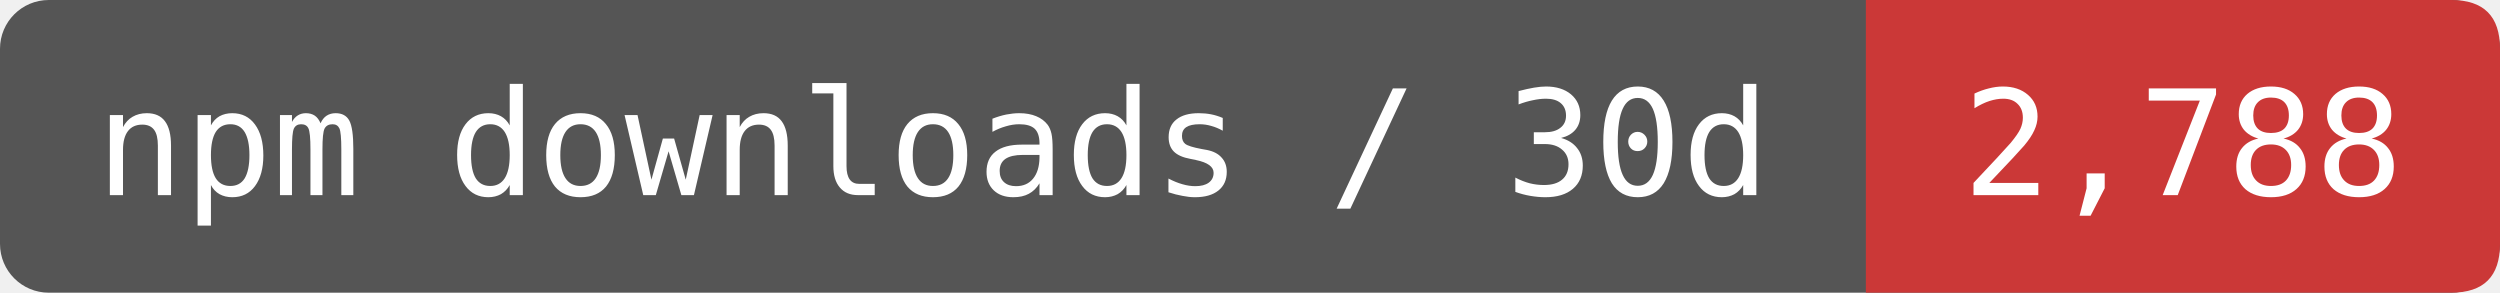
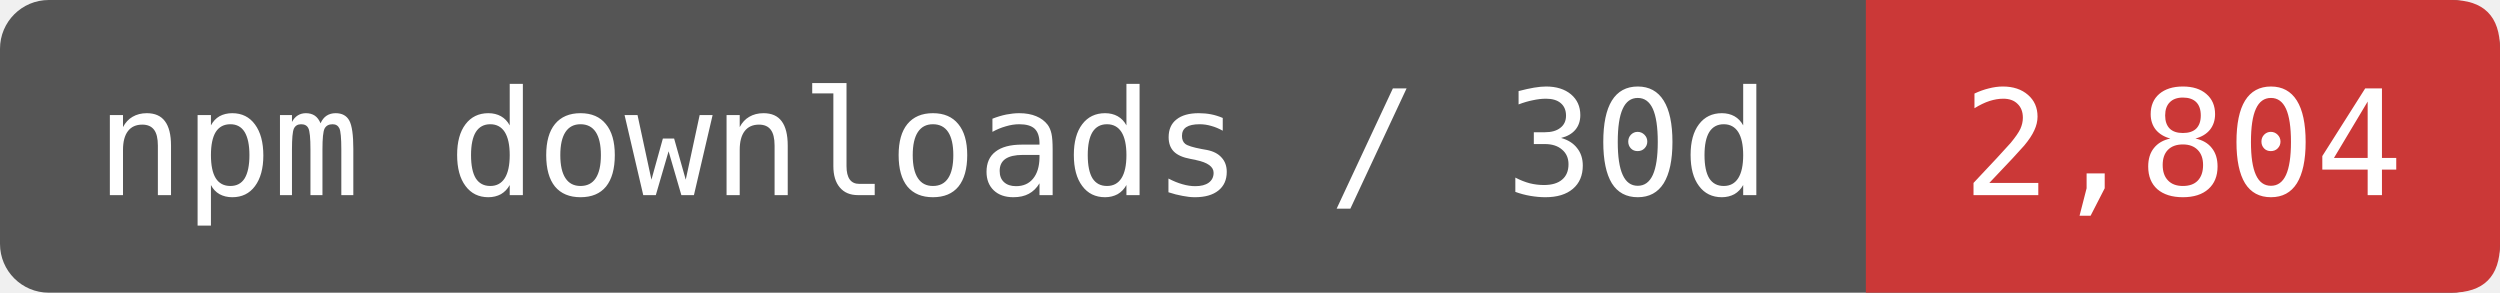
- <svg xmlns="http://www.w3.org/2000/svg" width="170.833" height="20" viewBox="0 0 205 24" role="img" aria-label="npm downloads / 30d: 2,788">
+ <svg xmlns="http://www.w3.org/2000/svg" width="170.833" height="20" viewBox="0 0 205 24" role="img" aria-label="npm downloads / 30d: 2,804">
  <rect width="205" height="24" rx="4" fill="#555" />
  <path d="M153 0H201Q205 0 205 4V20Q205 24 201 24H153Z" fill="#CB3837" />
  <g fill="#fff" font-family="DejaVu Sans Mono,monospace" font-size="12" text-anchor="middle">
    <text x="76.5" y="16">npm downloads / 30d</text>
-     <text x="179" y="16">2,788</text>
+     <text x="179" y="16">2,804</text>
  </g>
</svg>
